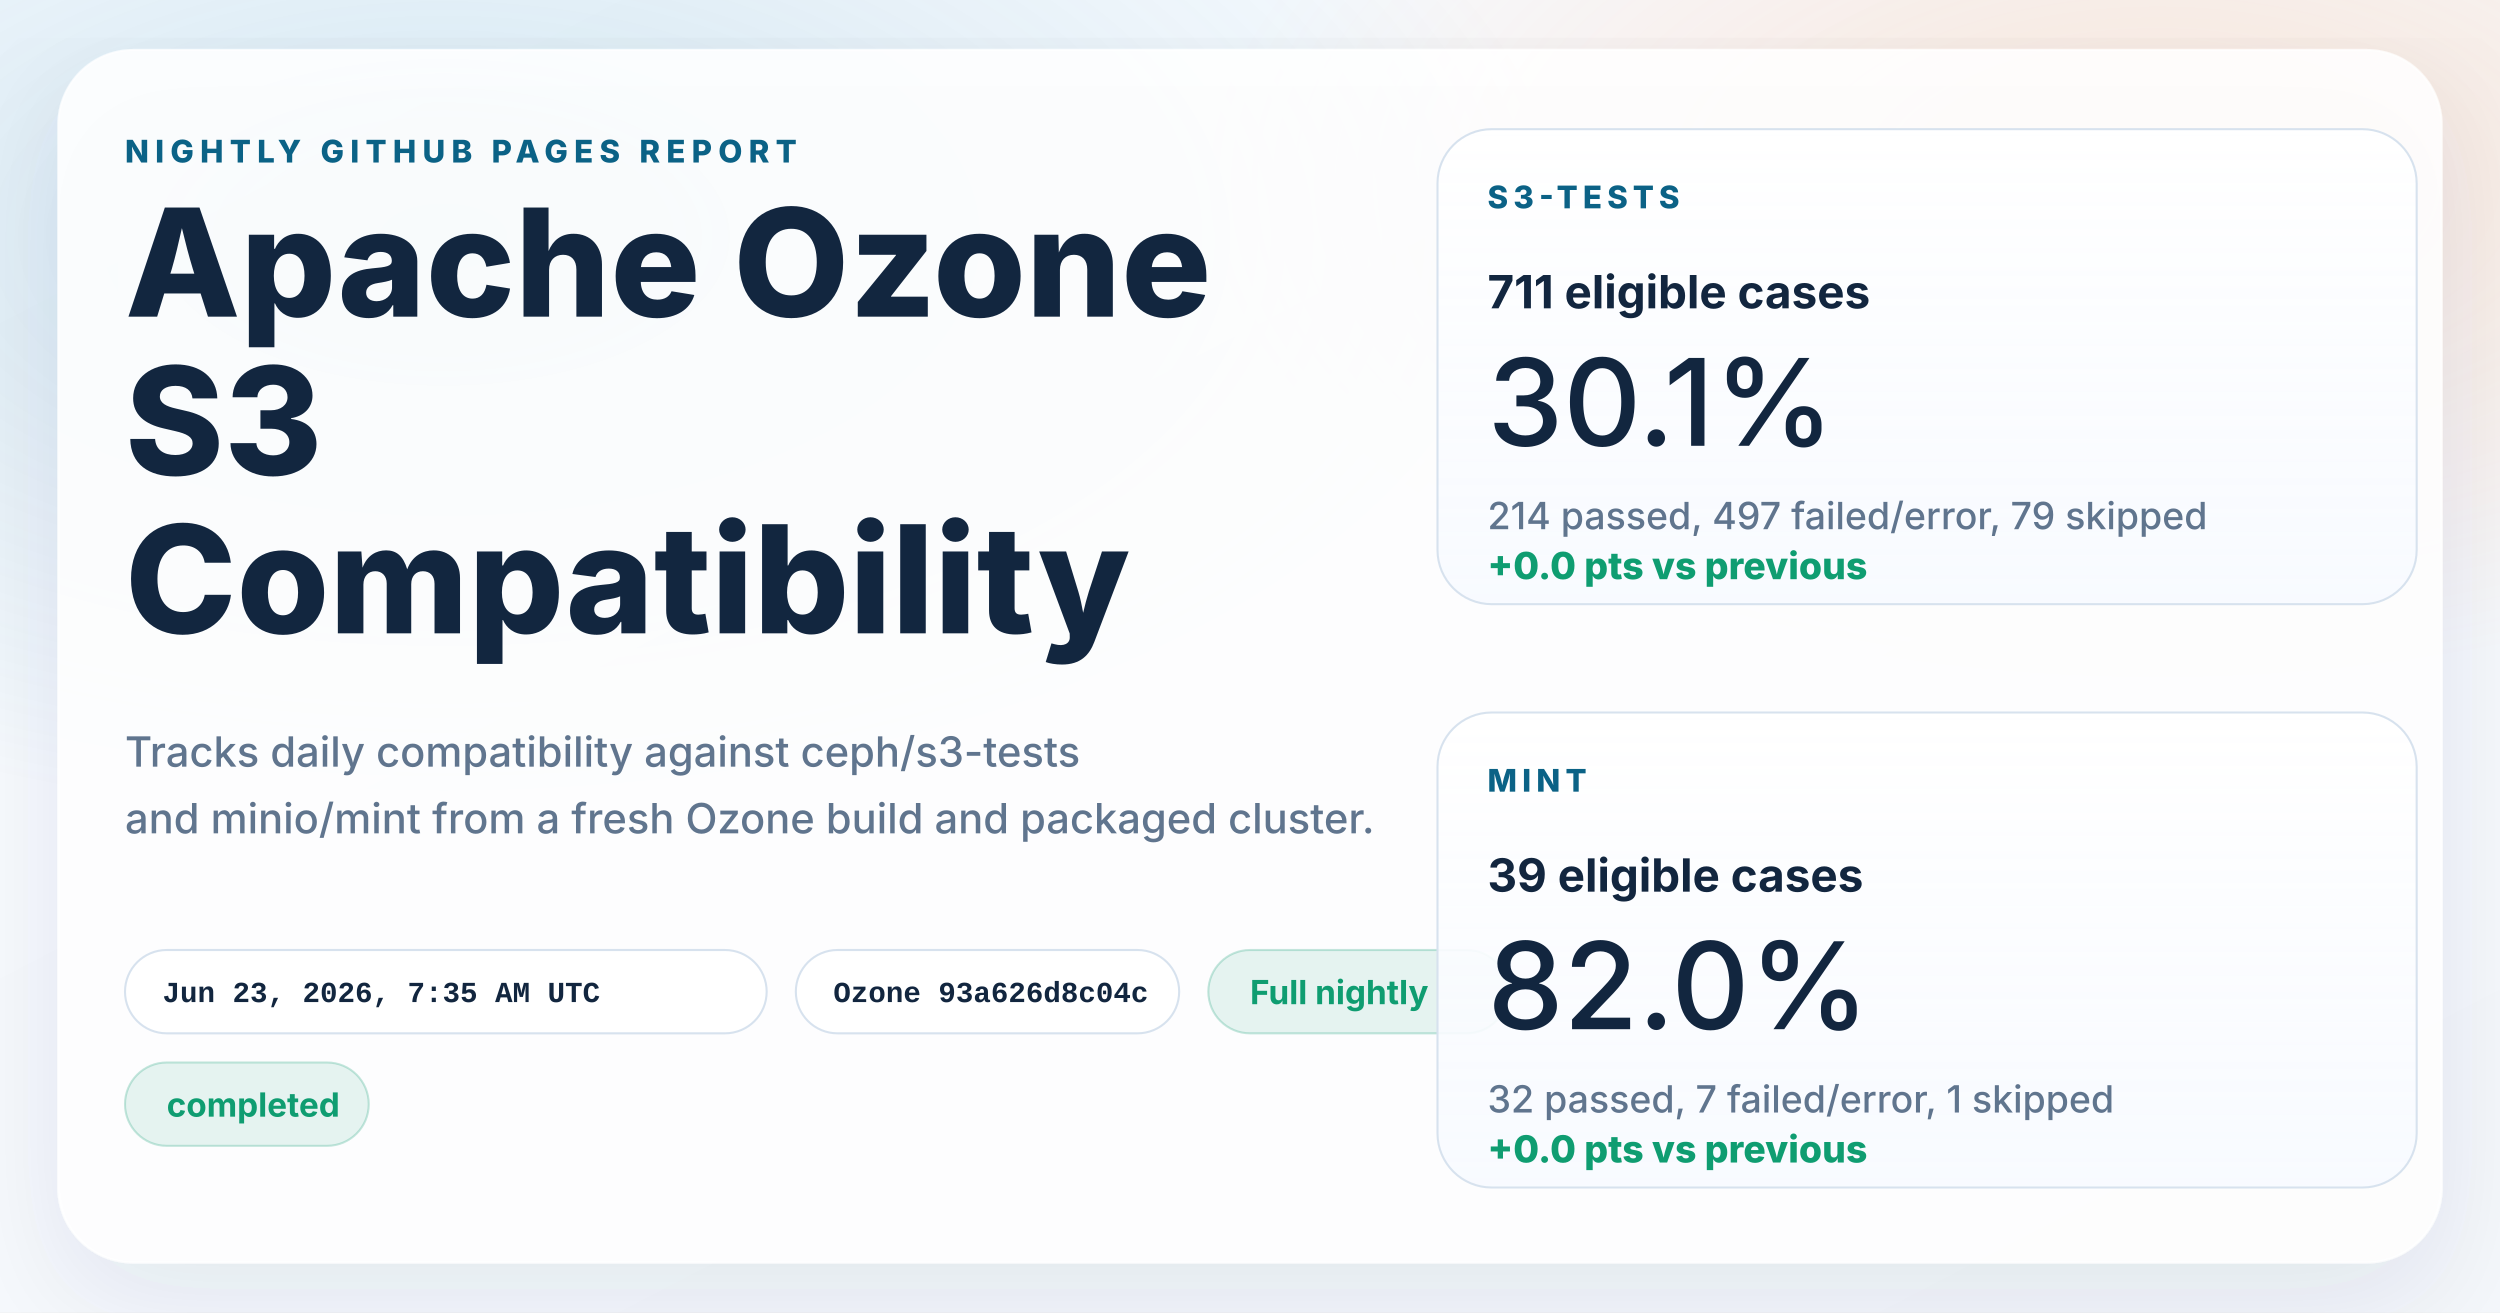
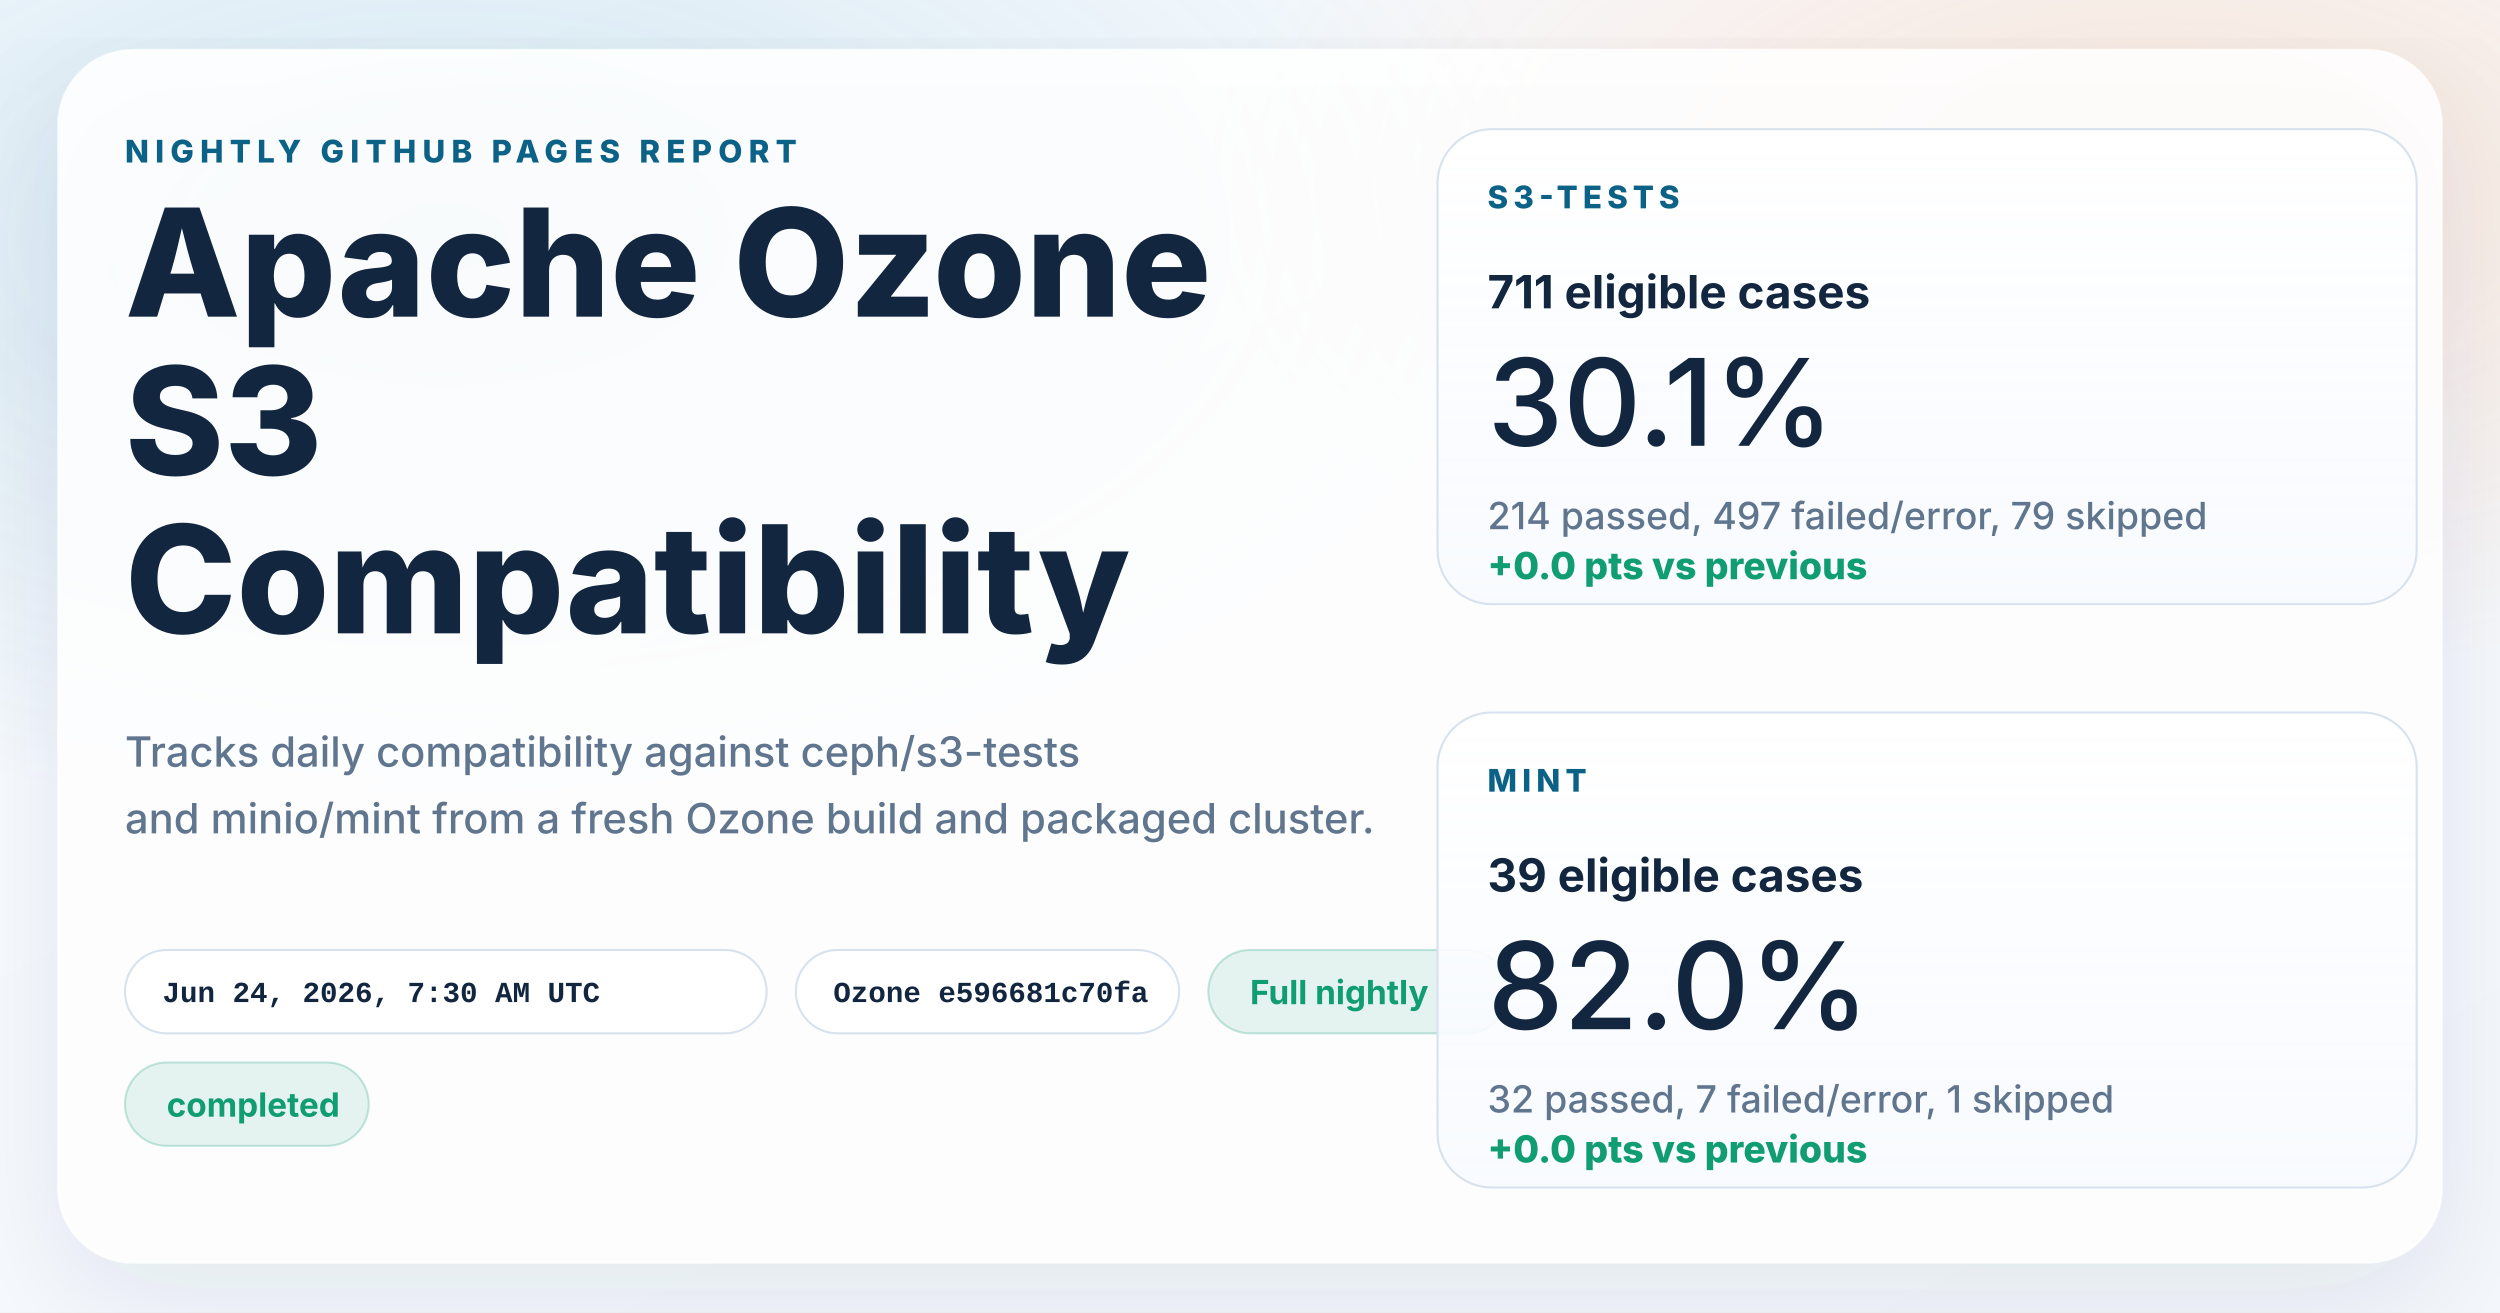
<svg xmlns="http://www.w3.org/2000/svg" width="1200" height="630" viewBox="0 0 1200 630" role="img" aria-labelledby="title desc">
  <defs>
    <linearGradient id="page" x1="0%" y1="0%" x2="100%" y2="100%">
      <stop offset="0%" stop-color="#f8fbff" />
      <stop offset="100%" stop-color="#f4f7fb" />
    </linearGradient>
    <radialGradient id="glowBlue" cx="18%" cy="18%" r="45%">
      <stop offset="0%" stop-color="#0d7fab" stop-opacity="0.16" />
      <stop offset="100%" stop-color="#0d7fab" stop-opacity="0" />
    </radialGradient>
    <radialGradient id="glowWarm" cx="86%" cy="14%" r="38%">
      <stop offset="0%" stop-color="#ff8a3d" stop-opacity="0.18" />
      <stop offset="100%" stop-color="#ff8a3d" stop-opacity="0" />
    </radialGradient>
    <linearGradient id="card" x1="0%" y1="0%" x2="0%" y2="100%">
      <stop offset="0%" stop-color="#ffffff" stop-opacity="0.96" />
      <stop offset="100%" stop-color="#f7faff" stop-opacity="0.88" />
    </linearGradient>
    <filter id="shadow" x="-10%" y="-10%" width="120%" height="120%">
      <feDropShadow dx="0" dy="18" stdDeviation="28" flood-color="#102d4c" flood-opacity="0.10" />
    </filter>
  </defs>
  <rect width="1200" height="630" fill="url(#page)" />
  <rect width="1200" height="630" fill="url(#glowBlue)" />
  <rect width="1200" height="630" fill="url(#glowWarm)" />
  <g filter="url(#shadow)">
    <rect x="28" y="24" width="1144" height="582" rx="36" fill="#ffffff" fill-opacity="0.86" stroke="#ffffff" stroke-opacity="0.75" />
  </g>
  <g font-family="system-ui, -apple-system, BlinkMacSystemFont, 'Segoe UI', sans-serif" fill="#12263f">
    <text x="60" y="78" font-size="15" font-weight="800" letter-spacing="3" fill="#0b6286">NIGHTLY GITHUB PAGES REPORT</text>
    <text x="60" y="152" font-size="72" font-weight="800">Apache Ozone</text>
    <text x="60" y="228" font-size="72" font-weight="800">S3</text>
    <text x="60" y="304" font-size="72" font-weight="800">Compatibility</text>
    <text x="60" y="368" font-size="20" font-weight="500" fill="#60758e">Tracks daily compatibility against ceph/s3-tests</text>
    <text x="60" y="400" font-size="20" font-weight="500" fill="#60758e">and minio/mint from a fresh Ozone build and packaged cluster.</text>
  </g>
  <g font-family="'SFMono-Regular', Consolas, 'Liberation Mono', monospace" font-size="14" font-weight="600">
    <g transform="translate(60 456)">
      <rect width="308" height="40" rx="20" fill="#ffffff" fill-opacity="0.94" stroke="#d7e2ee" />
-       <text x="18" y="25" fill="#12263f">Jun 23, 2026, 7:35 AM UTC</text>
+       <text x="18" y="25" fill="#12263f">Jun 24, 2026, 7:30 AM UTC</text>
    </g>
    <g transform="translate(382 456)">
      <rect width="184" height="40" rx="20" fill="#ffffff" fill-opacity="0.94" stroke="#d7e2ee" />
-       <text x="18" y="25" fill="#12263f">Ozone 93a626d8c04c</text>
+       <text x="18" y="25" fill="#12263f">Ozone e596681c70fa</text>
    </g>
  </g>
  <g font-family="system-ui, -apple-system, BlinkMacSystemFont, 'Segoe UI', sans-serif" font-size="16" font-weight="700">
    <g transform="translate(580 456)">
      <rect width="144" height="40" rx="20" fill="#0f9d71" fill-opacity="0.10" stroke="#0f9d71" stroke-opacity="0.24" />
      <text x="20" y="26" fill="#0f9d71">Full nightly</text>
    </g>
    <g transform="translate(60 510)">
      <rect width="117" height="40" rx="20" fill="#0f9d71" fill-opacity="0.10" stroke="#0f9d71" stroke-opacity="0.24" />
      <text x="20" y="26" fill="#0f9d71">completed</text>
    </g>
  </g>
  <g font-family="system-ui, -apple-system, BlinkMacSystemFont, 'Segoe UI', sans-serif" fill="#12263f">
    <g transform="translate(690 62)">
      <rect width="470" height="228" rx="26" fill="url(#card)" stroke="#d7e2ee" />
      <text x="24" y="38" font-size="15" font-weight="800" letter-spacing="2.5" fill="#0b6286">S3-TESTS</text>
      <text x="24" y="86" font-size="22" font-weight="700">711 eligible cases</text>
      <text x="24" y="152" font-size="58" font-weight="500">30.1%</text>
      <text x="24" y="192" font-size="18" font-weight="500" fill="#60758e">214 passed, 497 failed/error, 79 skipped</text>
      <text x="24" y="216" font-size="18" font-weight="800" fill="#0f9d71">+0.0 pts vs previous</text>
    </g>
    <g transform="translate(690 342)">
      <rect width="470" height="228" rx="26" fill="url(#card)" stroke="#d7e2ee" />
      <text x="24" y="38" font-size="15" font-weight="800" letter-spacing="2.5" fill="#0b6286">MINT</text>
      <text x="24" y="86" font-size="22" font-weight="700">39 eligible cases</text>
      <text x="24" y="152" font-size="58" font-weight="500">82.0%</text>
      <text x="24" y="192" font-size="18" font-weight="500" fill="#60758e">32 passed, 7 failed/error, 1 skipped</text>
      <text x="24" y="216" font-size="18" font-weight="800" fill="#0f9d71">+0.0 pts vs previous</text>
    </g>
  </g>
</svg>
